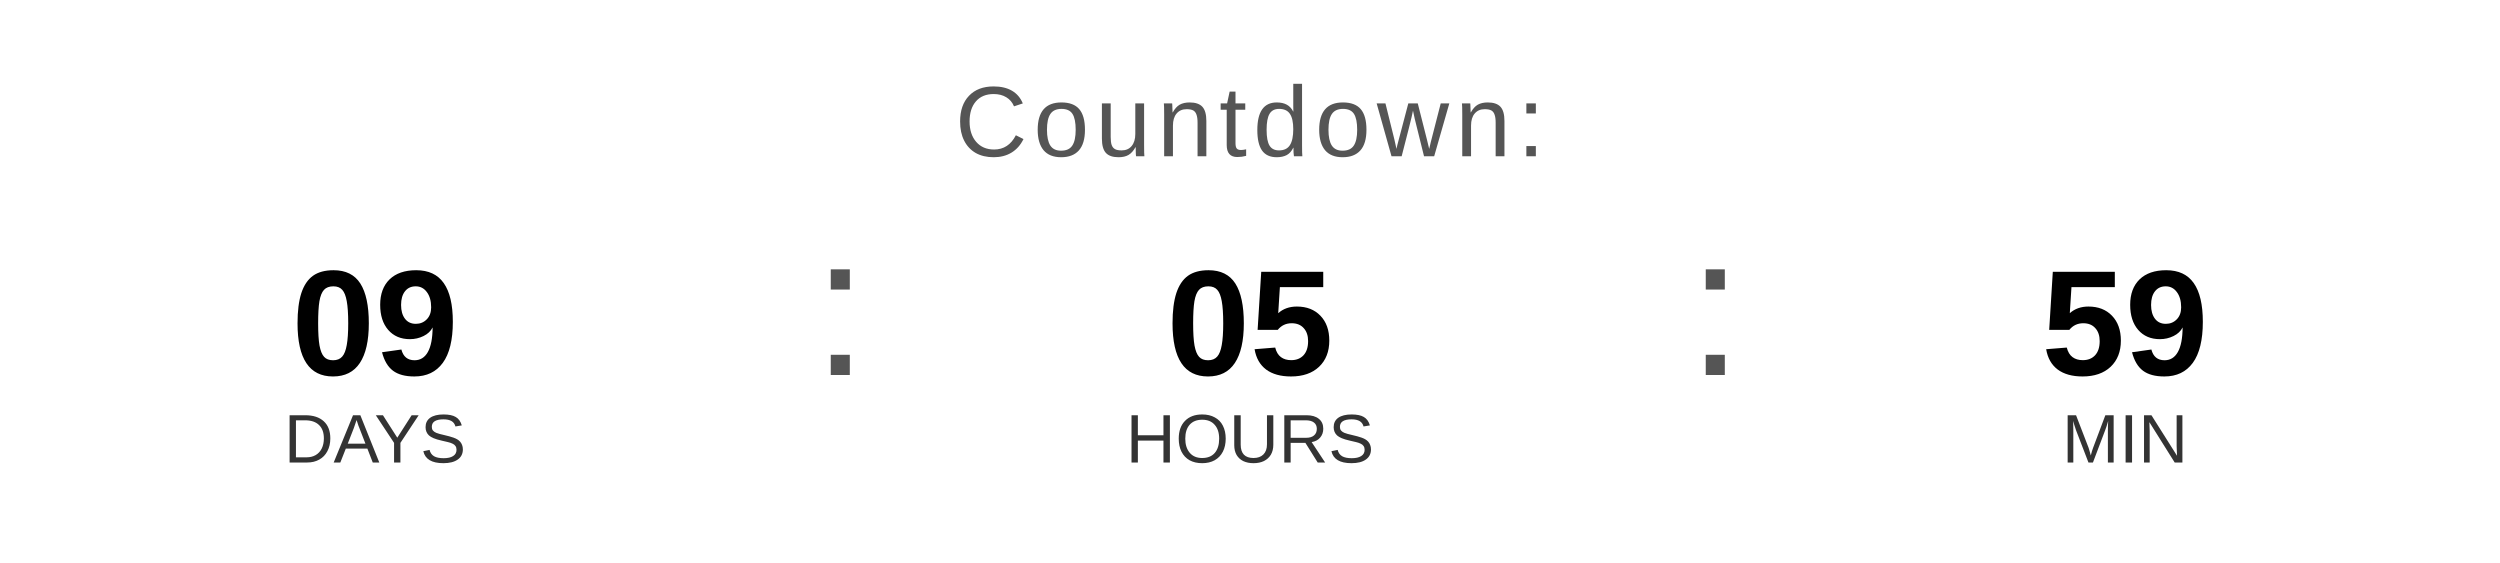
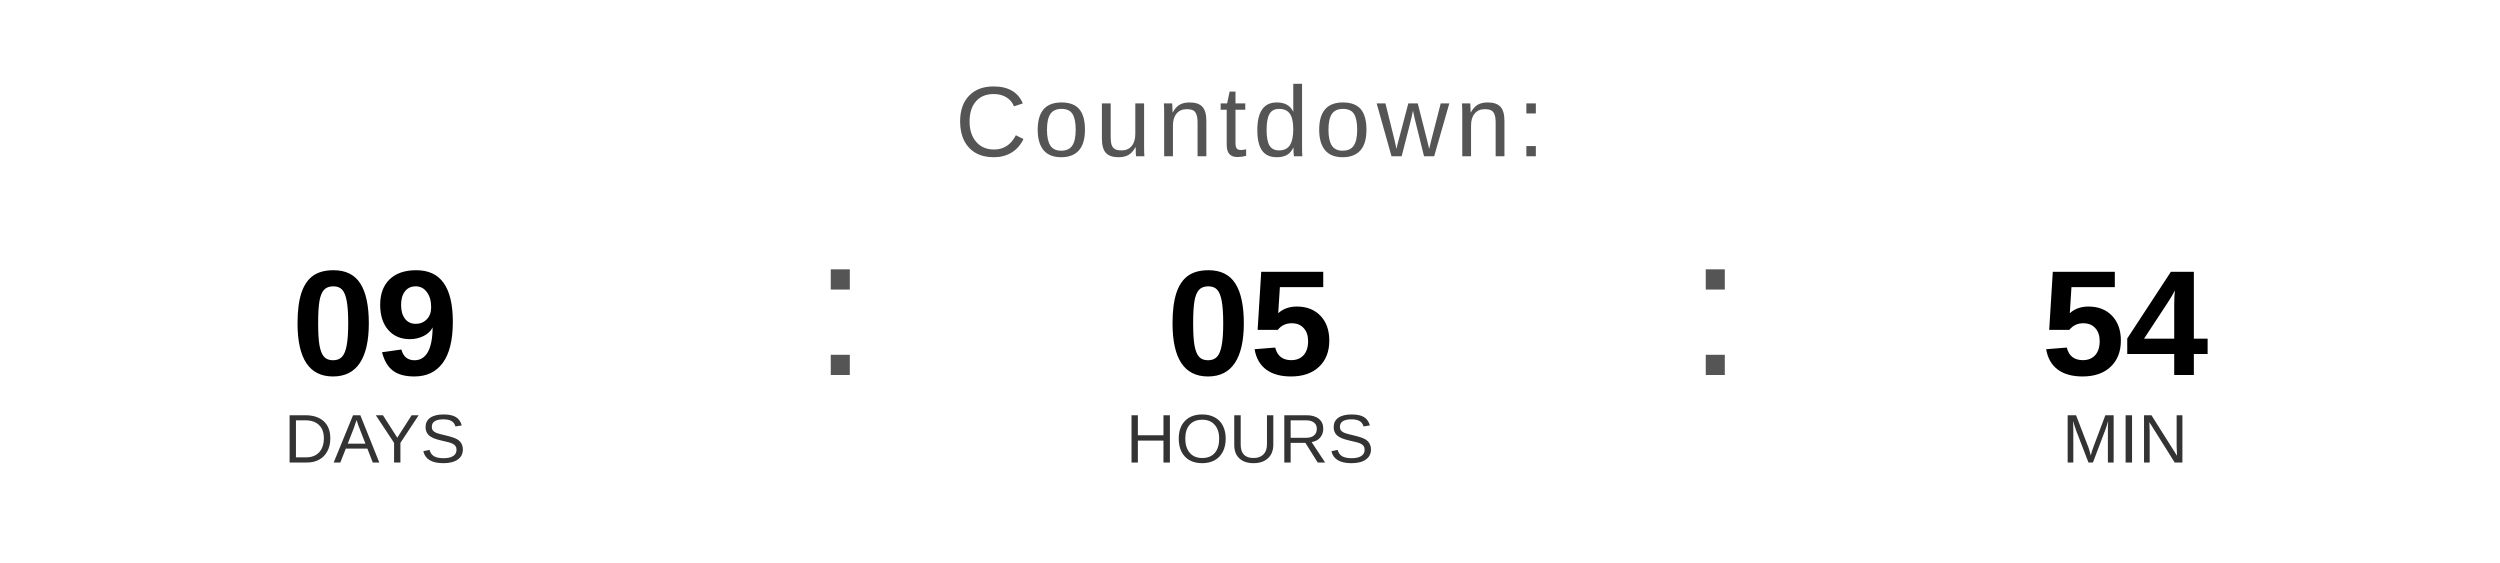
<svg xmlns="http://www.w3.org/2000/svg" width="400" height="90" viewBox="0 0 400 90">
  <text x="200" y="25" font-family="Arial, Helvetica, sans-serif" font-size="16" fill="#555555" text-anchor="middle" letter-spacing="1">
    Countdown:
  </text>
  <text x="60" y="60" font-family="Arial, Helvetica, sans-serif" font-size="24" font-weight="bold" fill="#000000" text-anchor="middle">09</text>
  <text x="60" y="74" font-family="Arial, Helvetica, sans-serif" font-size="11" fill="#333333" text-anchor="middle">DAYS</text>
  <text x="130" y="60" font-family="Arial, sans-serif" font-size="32" fill="#555555">:</text>
  <text x="200" y="60" font-family="Arial, Helvetica, sans-serif" font-size="24" font-weight="bold" fill="#000000" text-anchor="middle">05</text>
  <text x="200" y="74" font-family="Arial, Helvetica, sans-serif" font-size="11" fill="#333333" text-anchor="middle">HOURS</text>
  <text x="270" y="60" font-family="Arial, sans-serif" font-size="32" fill="#555555">:</text>
-   <text x="340" y="60" font-family="Arial, Helvetica, sans-serif" font-size="24" font-weight="bold" fill="#000000" text-anchor="middle">59</text>
+   <text x="340" y="60" font-family="Arial, Helvetica, sans-serif" font-size="24" font-weight="bold" fill="#000000" text-anchor="middle">54</text>
  <text x="340" y="74" font-family="Arial, Helvetica, sans-serif" font-size="11" fill="#333333" text-anchor="middle">MIN</text>
</svg>
